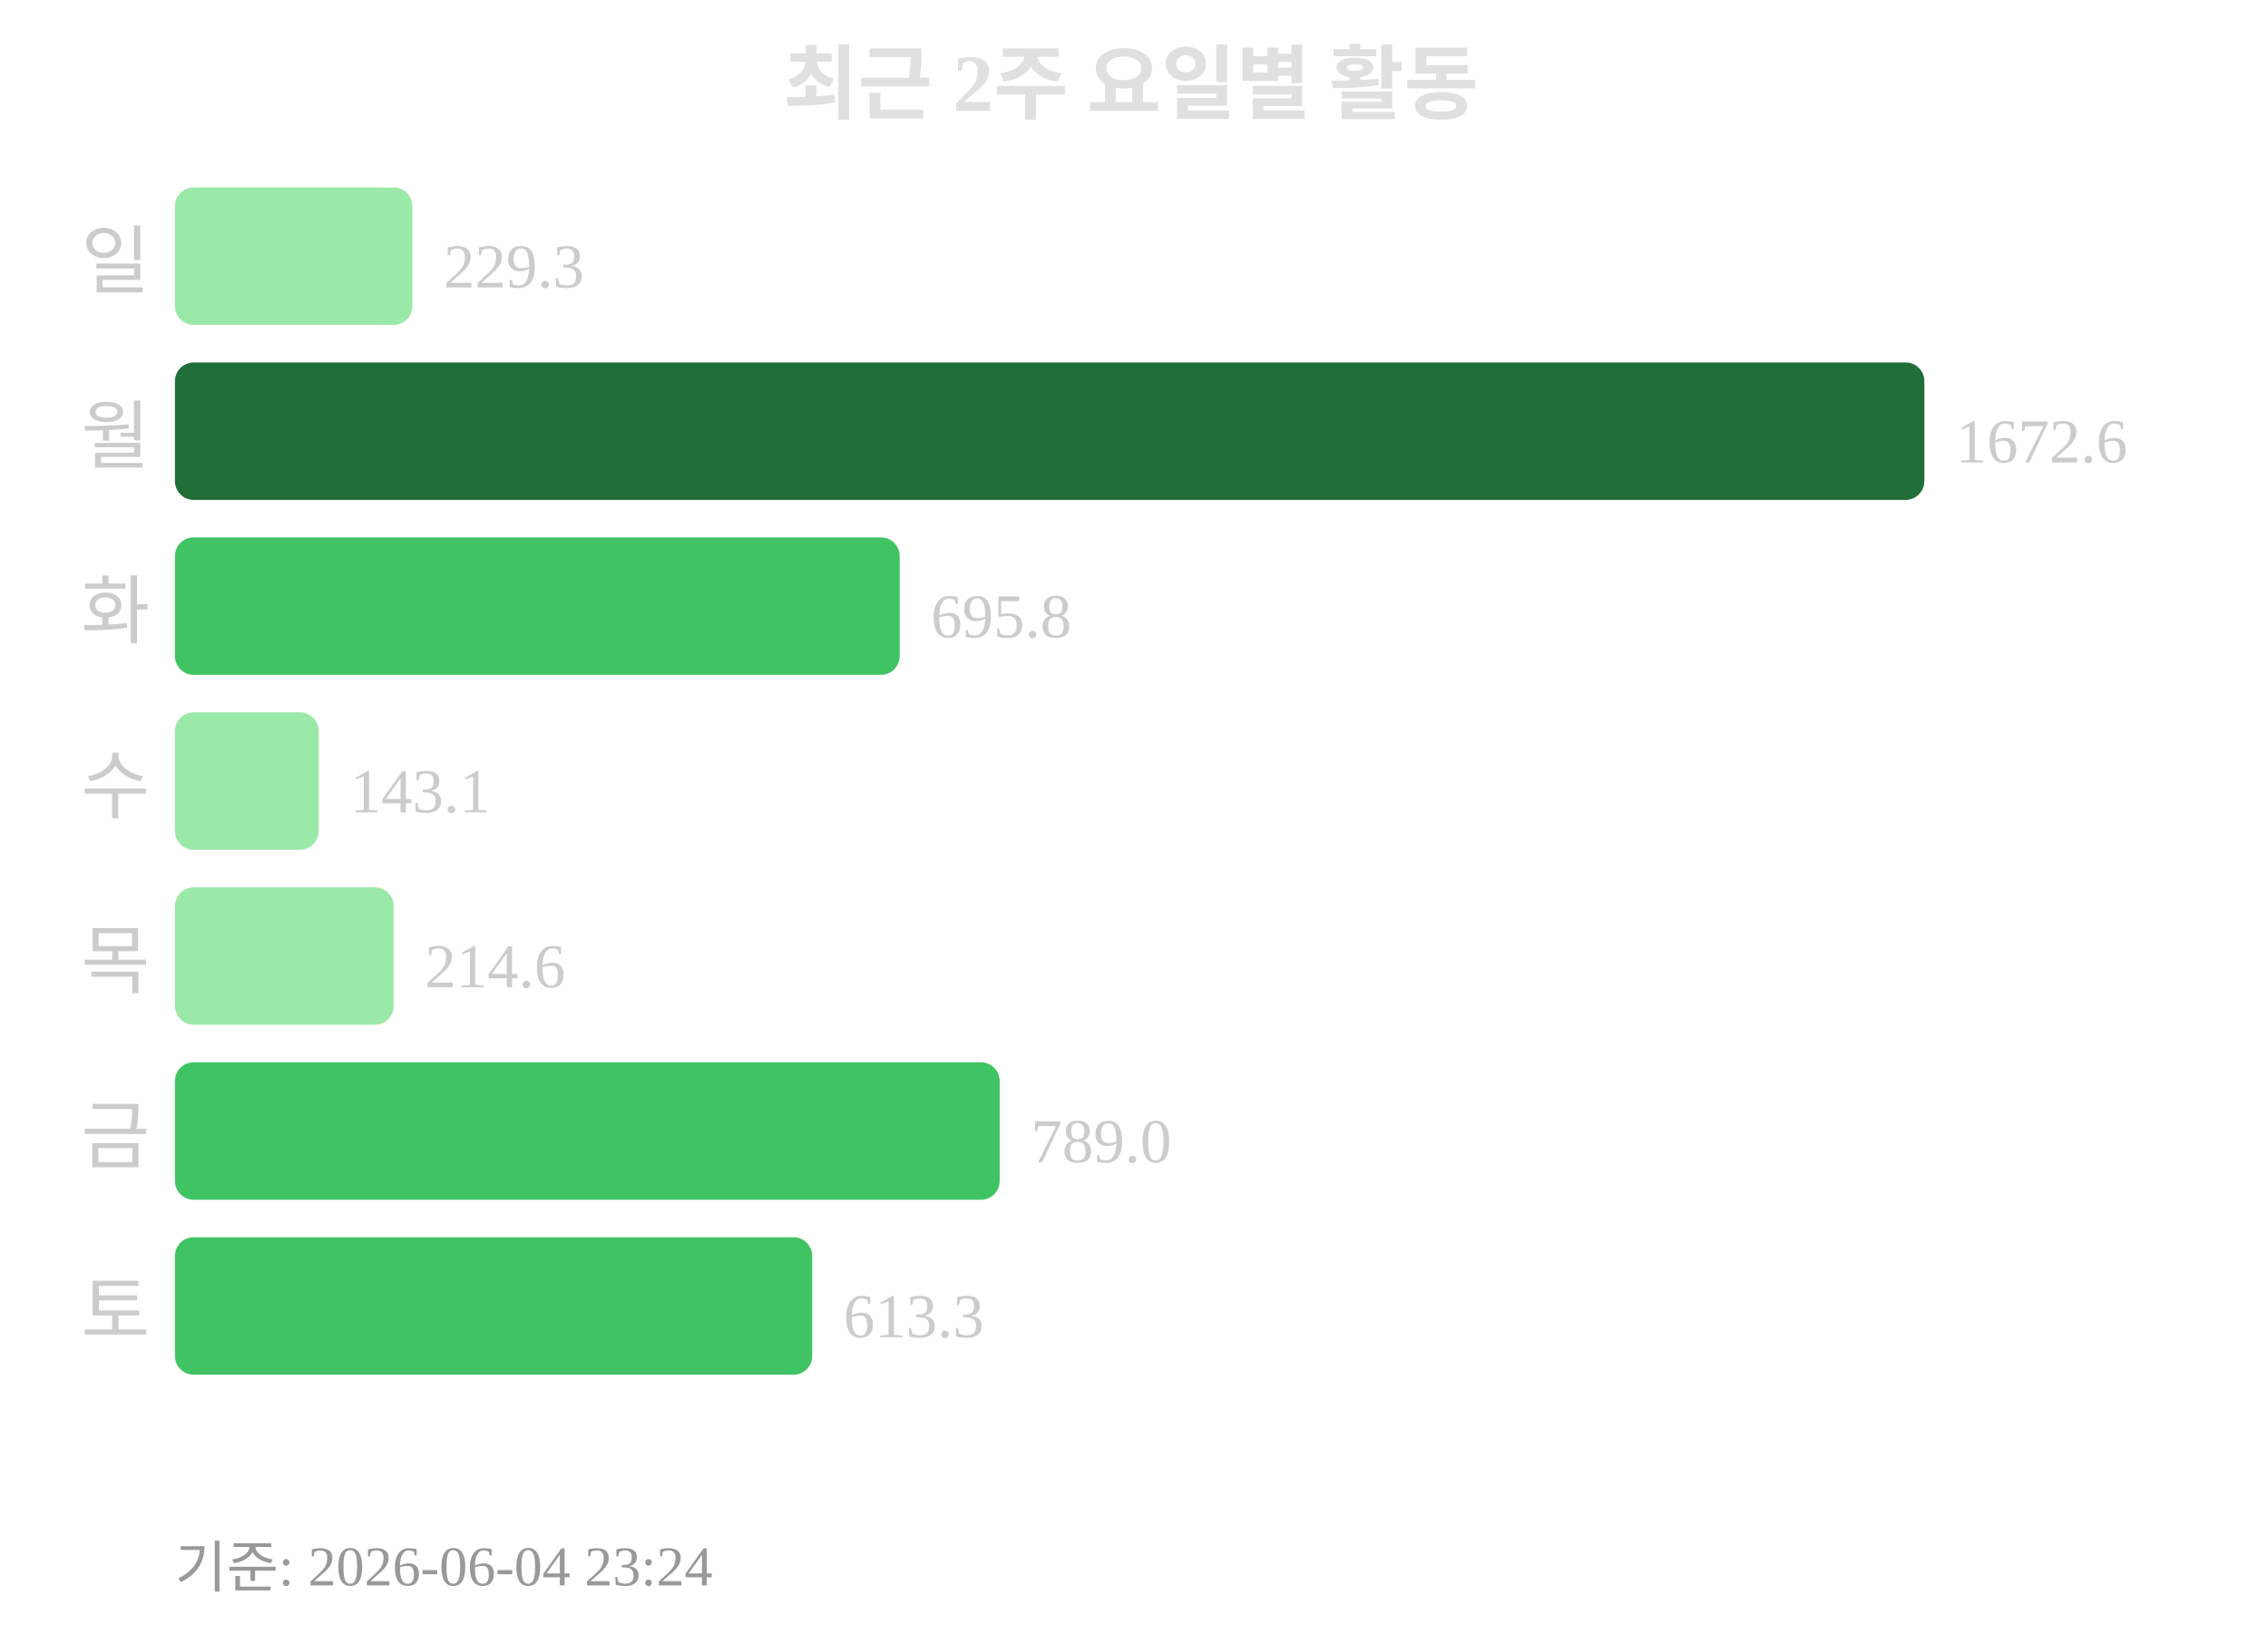
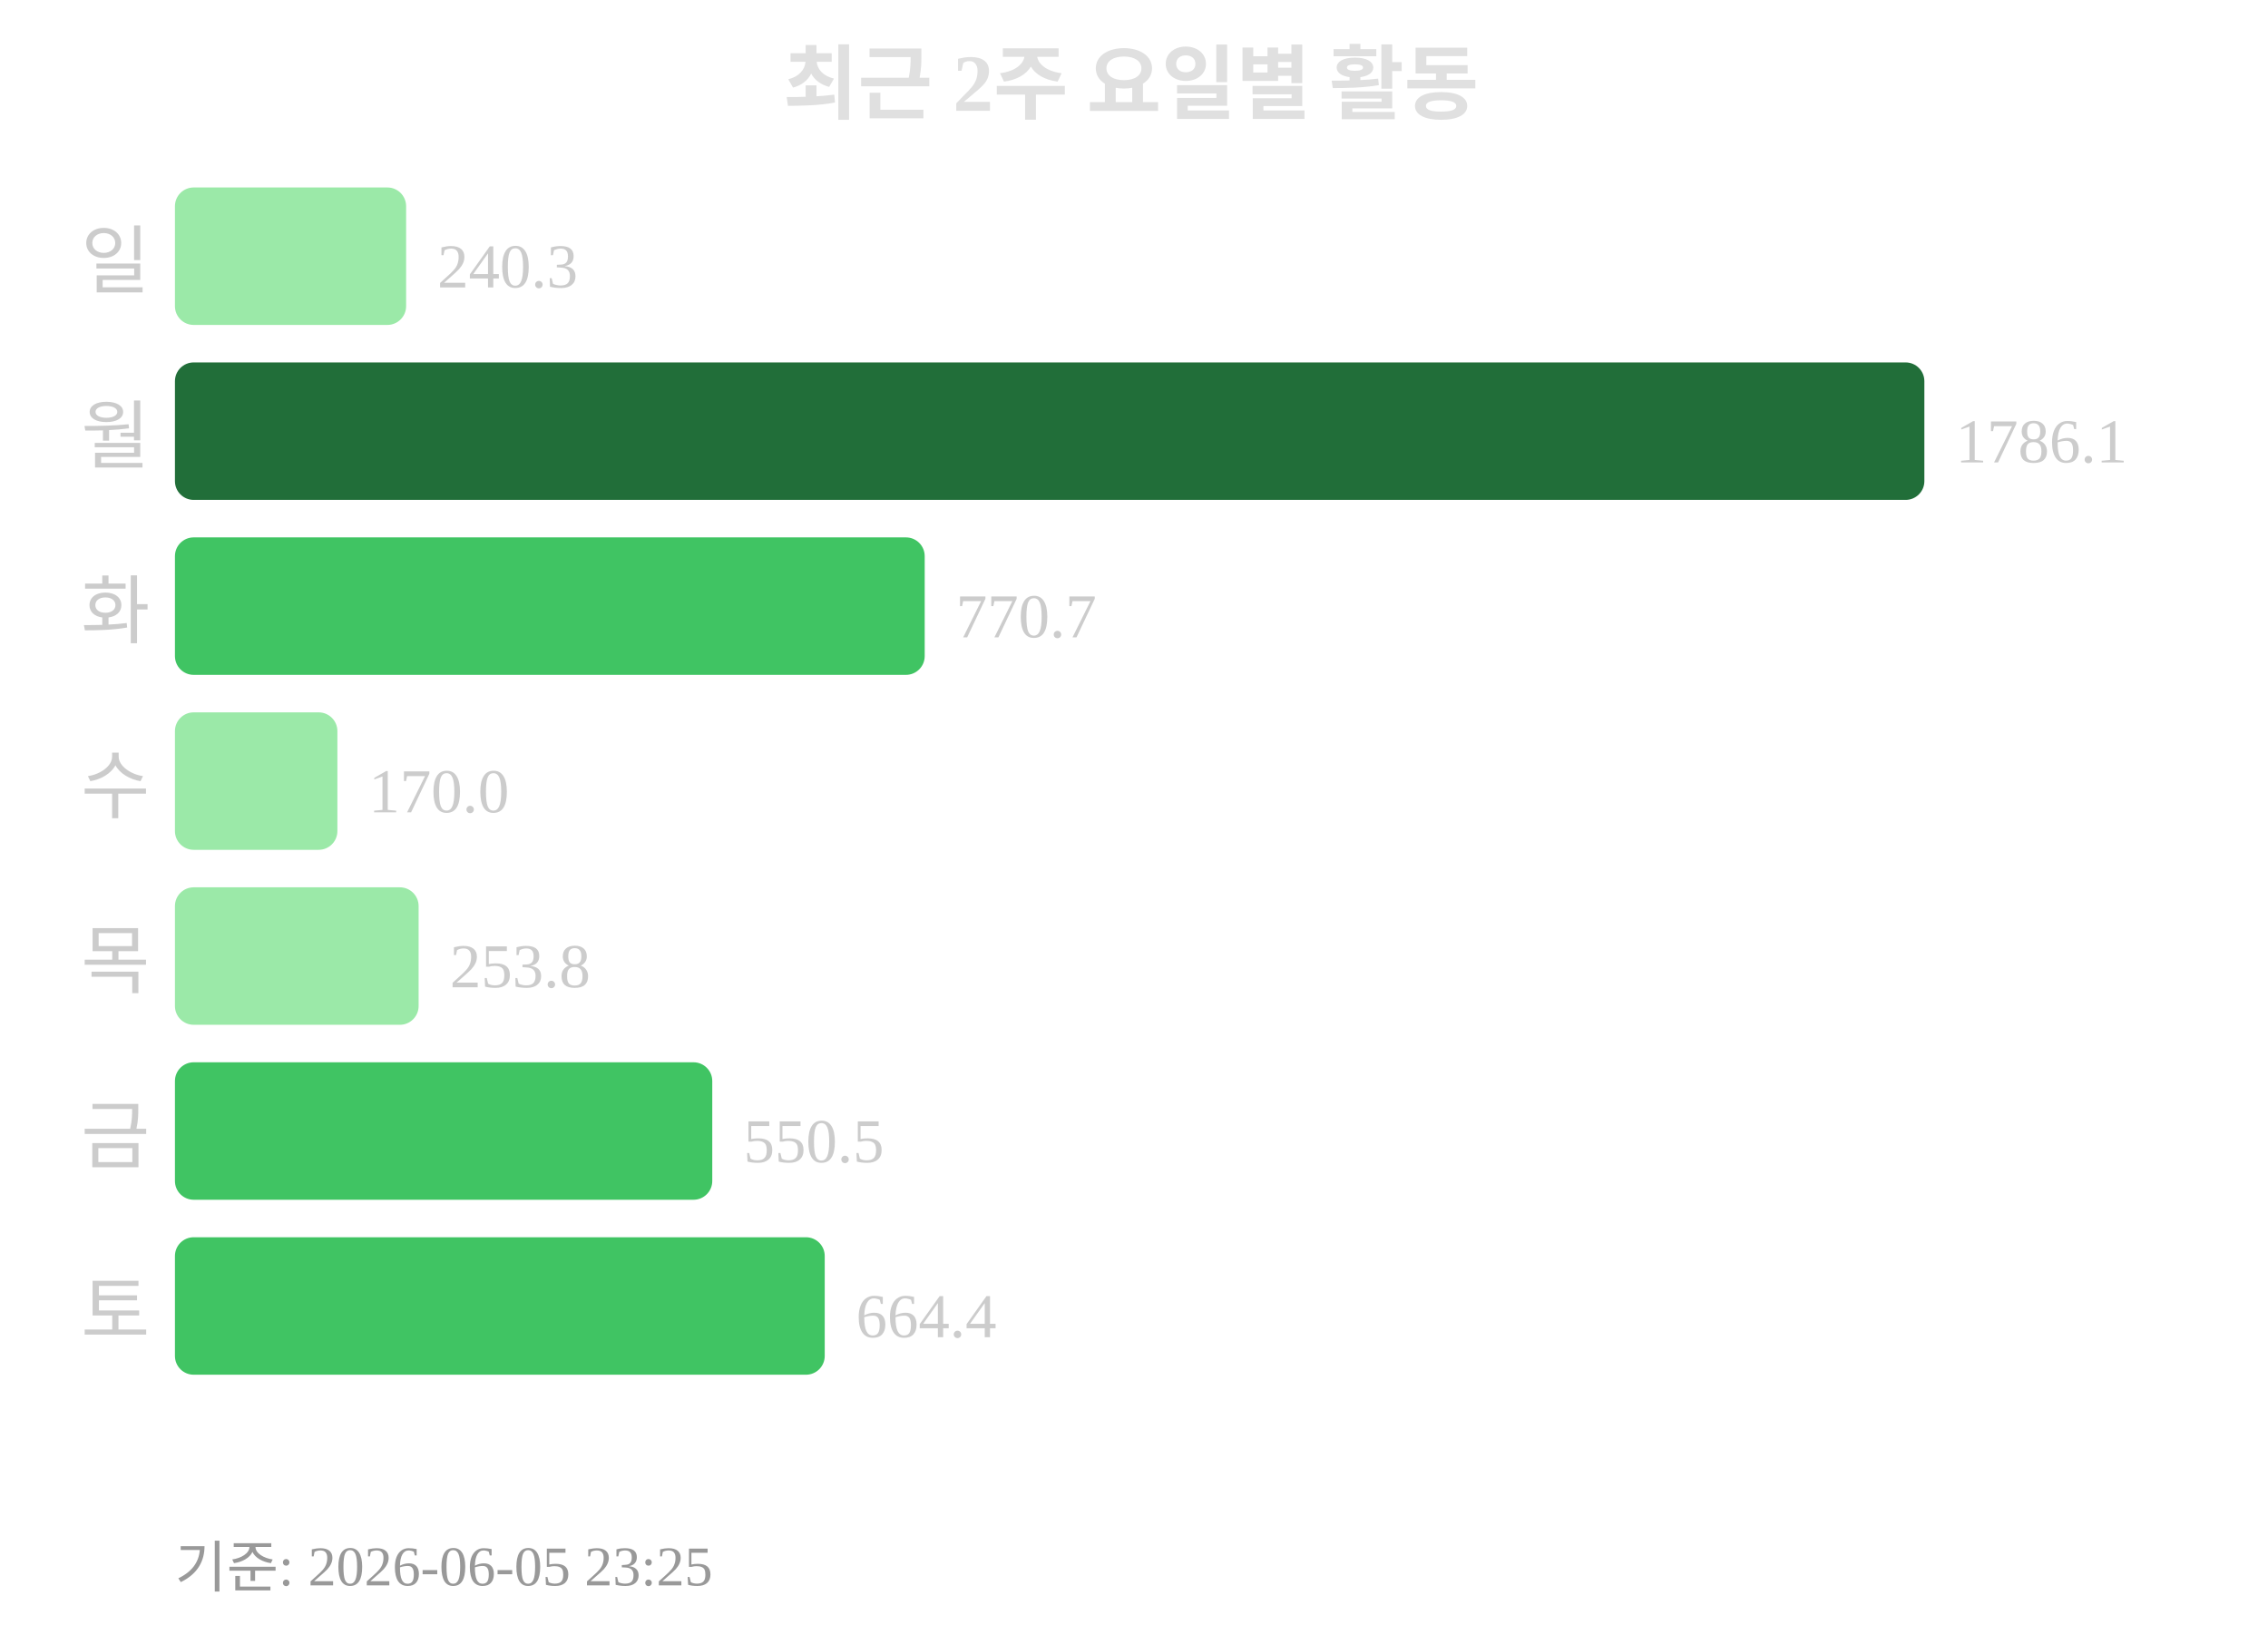
<svg xmlns="http://www.w3.org/2000/svg" width="363" height="260">
  <text x="181" y="18" text-anchor="middle" font-size="13" font-weight="bold" fill="#e0e0e0">최근 2주 요일별 활동</text>
  <text x="24" y="46" text-anchor="end" font-size="12" fill="#cccccc">일</text>
-   <rect x="28" y="30" width="38" height="22" rx="3" fill="#9be9a8" />
-   <text x="71" y="46" font-size="10" fill="#cccccc">229.3</text>
+   <rect x="28" y="30" width="37" height="22" rx="3" fill="#9be9a8" />
+   <text x="70" y="46" font-size="10" fill="#cccccc">240.3</text>
  <text x="24" y="74" text-anchor="end" font-size="12" fill="#cccccc">월</text>
  <rect x="28" y="58" width="280" height="22" rx="3" fill="#216e39" />
-   <text x="313" y="74" font-size="10" fill="#cccccc">1672.6</text>
+   <text x="313" y="74" font-size="10" fill="#cccccc">1786.1</text>
  <text x="24" y="102" text-anchor="end" font-size="12" fill="#cccccc">화</text>
-   <rect x="28" y="86" width="116" height="22" rx="3" fill="#40c463" />
-   <text x="149" y="102" font-size="10" fill="#cccccc">695.8</text>
+   <rect x="28" y="86" width="120" height="22" rx="3" fill="#40c463" />
+   <text x="153" y="102" font-size="10" fill="#cccccc">770.7</text>
  <text x="24" y="130" text-anchor="end" font-size="12" fill="#cccccc">수</text>
-   <rect x="28" y="114" width="23" height="22" rx="3" fill="#9be9a8" />
-   <text x="56" y="130" font-size="10" fill="#cccccc">143.1</text>
+   <rect x="28" y="114" width="26" height="22" rx="3" fill="#9be9a8" />
+   <text x="59" y="130" font-size="10" fill="#cccccc">170.0</text>
  <text x="24" y="158" text-anchor="end" font-size="12" fill="#cccccc">목</text>
-   <rect x="28" y="142" width="35" height="22" rx="3" fill="#9be9a8" />
-   <text x="68" y="158" font-size="10" fill="#cccccc">214.6</text>
+   <rect x="28" y="142" width="39" height="22" rx="3" fill="#9be9a8" />
+   <text x="72" y="158" font-size="10" fill="#cccccc">253.8</text>
  <text x="24" y="186" text-anchor="end" font-size="12" fill="#cccccc">금</text>
-   <rect x="28" y="170" width="132" height="22" rx="3" fill="#40c463" />
-   <text x="165" y="186" font-size="10" fill="#cccccc">789.0</text>
+   <rect x="28" y="170" width="86" height="22" rx="3" fill="#40c463" />
+   <text x="119" y="186" font-size="10" fill="#cccccc">550.5</text>
  <text x="24" y="214" text-anchor="end" font-size="12" fill="#cccccc">토</text>
-   <rect x="28" y="198" width="102" height="22" rx="3" fill="#40c463" />
-   <text x="135" y="214" font-size="10" fill="#cccccc">613.3</text>
-   <text x="28" y="254" font-size="9" fill="#999999">기준: 2026-06-04 23:24</text>
+   <rect x="28" y="198" width="104" height="22" rx="3" fill="#40c463" />
+   <text x="137" y="214" font-size="10" fill="#cccccc">664.4</text>
+   <text x="28" y="254" font-size="9" fill="#999999">기준: 2026-06-05 23:25</text>
</svg>
